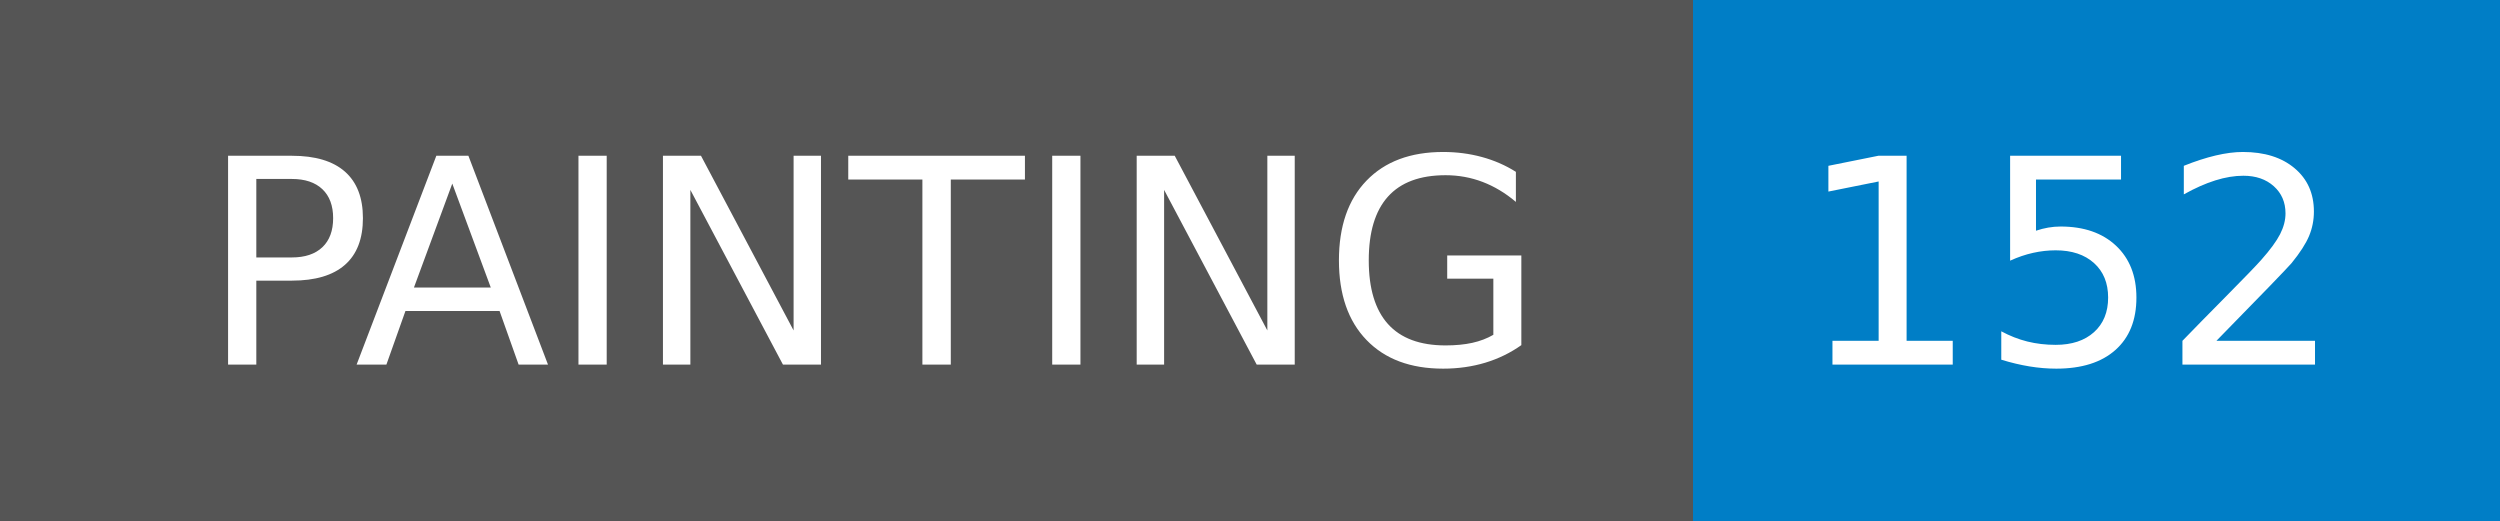
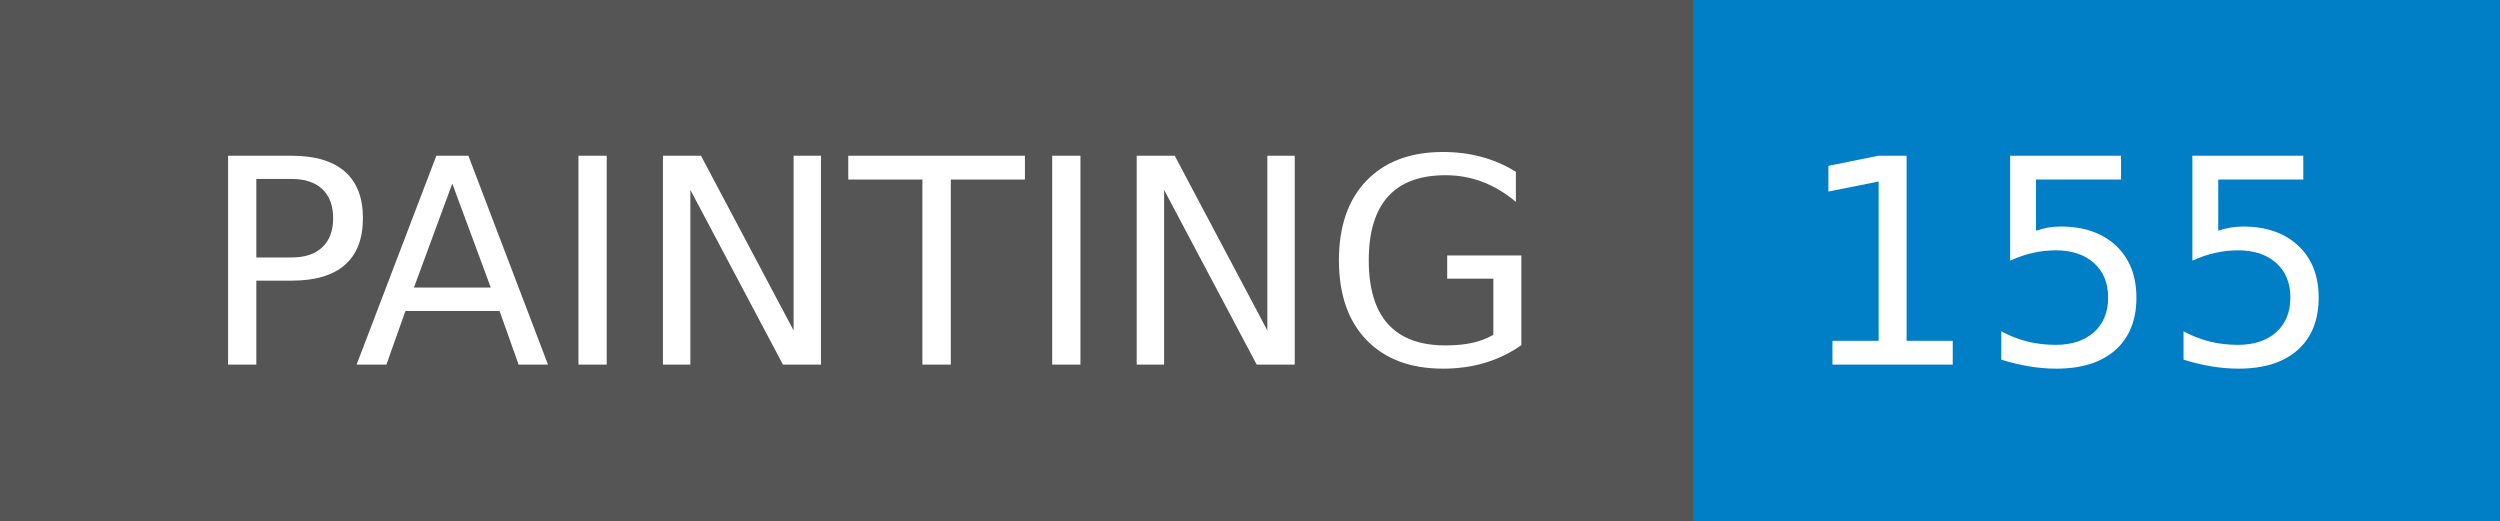
- <svg xmlns="http://www.w3.org/2000/svg" width="96" height="20" role="img" aria-label="PAINTING: 152">
+ <svg xmlns="http://www.w3.org/2000/svg" width="96" height="20" role="img" aria-label="PAINTING: 155">
  <g shape-rendering="crispEdges">
    <rect width="65" height="20" fill="#555" />
    <rect x="65" width="31" height="20" fill="#007ec6" />
  </g>
  <g fill="#fff" text-anchor="middle" font-family="Verdana,Geneva,DejaVu Sans,sans-serif" text-rendering="geometricPrecision" font-size="110">
    <text x="335" y="140" transform="scale(.1)" fill="#fff" textLength="550">PAINTING</text>
-     <text x="795" y="140" transform="scale(.1)" fill="#fff" textLength="210">152</text>
+     <text x="795" y="140" transform="scale(.1)" fill="#fff" textLength="210">155</text>
  </g>
</svg>
